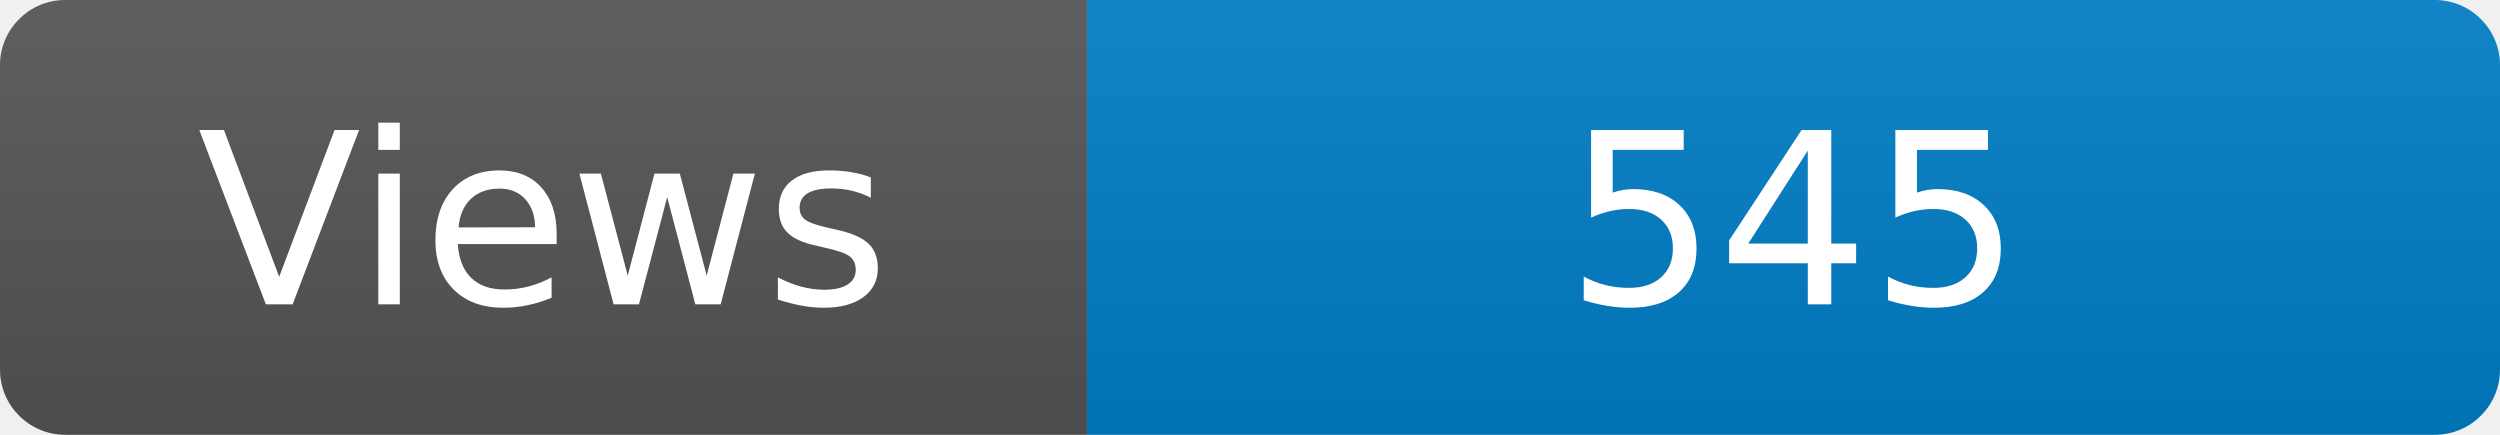
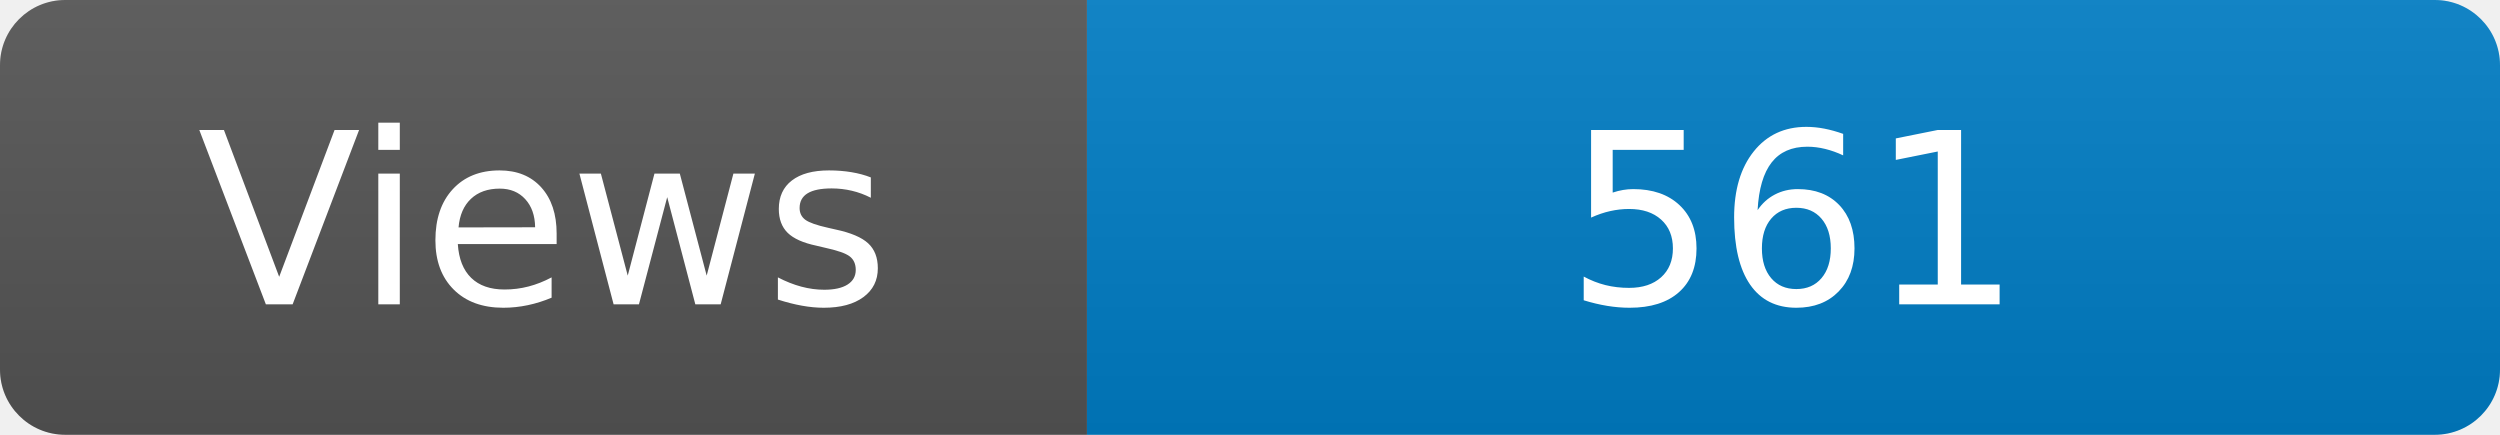
<svg xmlns="http://www.w3.org/2000/svg" width="115" height="20" role="img" aria-label="Maintained?: yes">
  <linearGradient id="s" x2="0" y2="100%">
    <stop offset="0" stop-color="#bbb" stop-opacity=".1" />
    <stop offset="1" stop-opacity=".1" />
  </linearGradient>
  <clipPath id="r">
    <rect width="115" height="20" rx="3" fill="#fff" />
  </clipPath>
  <g clip-path="url(#r)">
    <rect width="50" height="20" fill="#555" />
    <rect x="50" width="160" height="20" fill="#007ec6" />
    <rect width="115" height="20" fill="url(#s)" />
  </g>
  <g fill="#fff" text-anchor="middle" font-family="Verdana,Geneva,DejaVu Sans,sans-serif" font-size="110">
    <text x="250" y="140" transform="scale(.1)" fill="#fff">Views</text>
-     <text x="825" y="140" transform="scale(.1)" fill="#fff">545</text>
+     <text x="825" y="140" transform="scale(.1)" fill="#fff">561</text>
  </g>
</svg>
